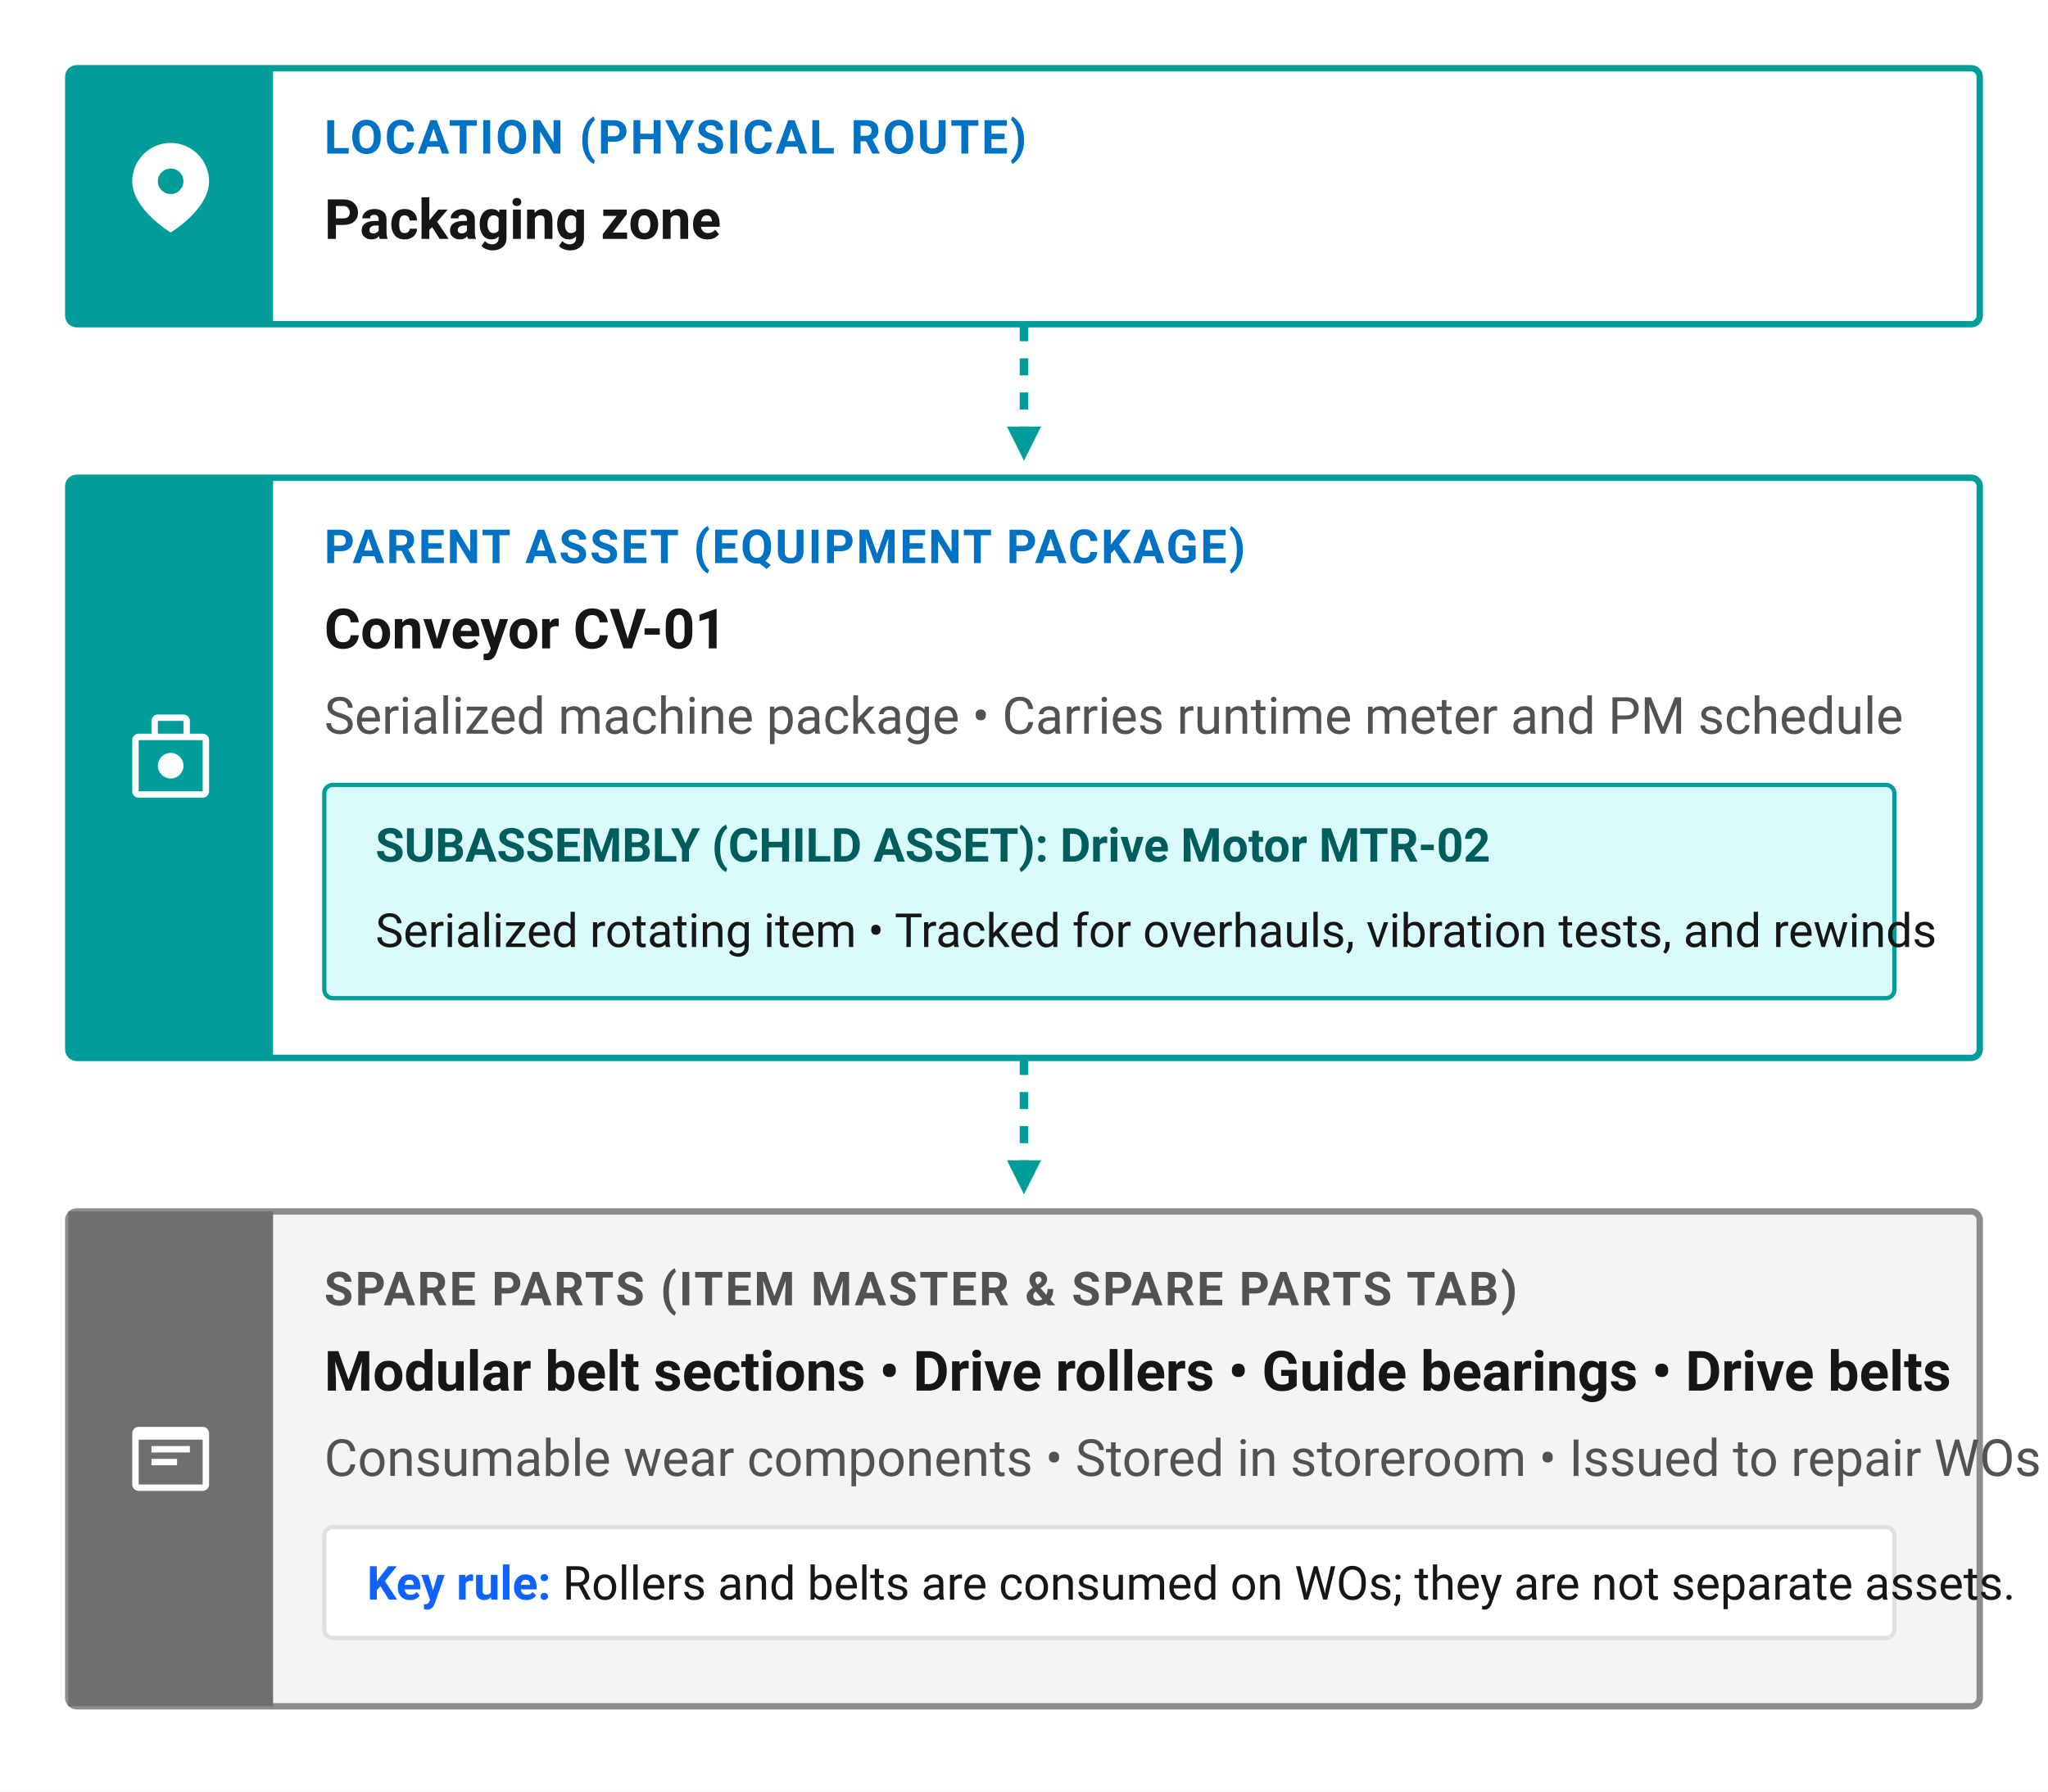
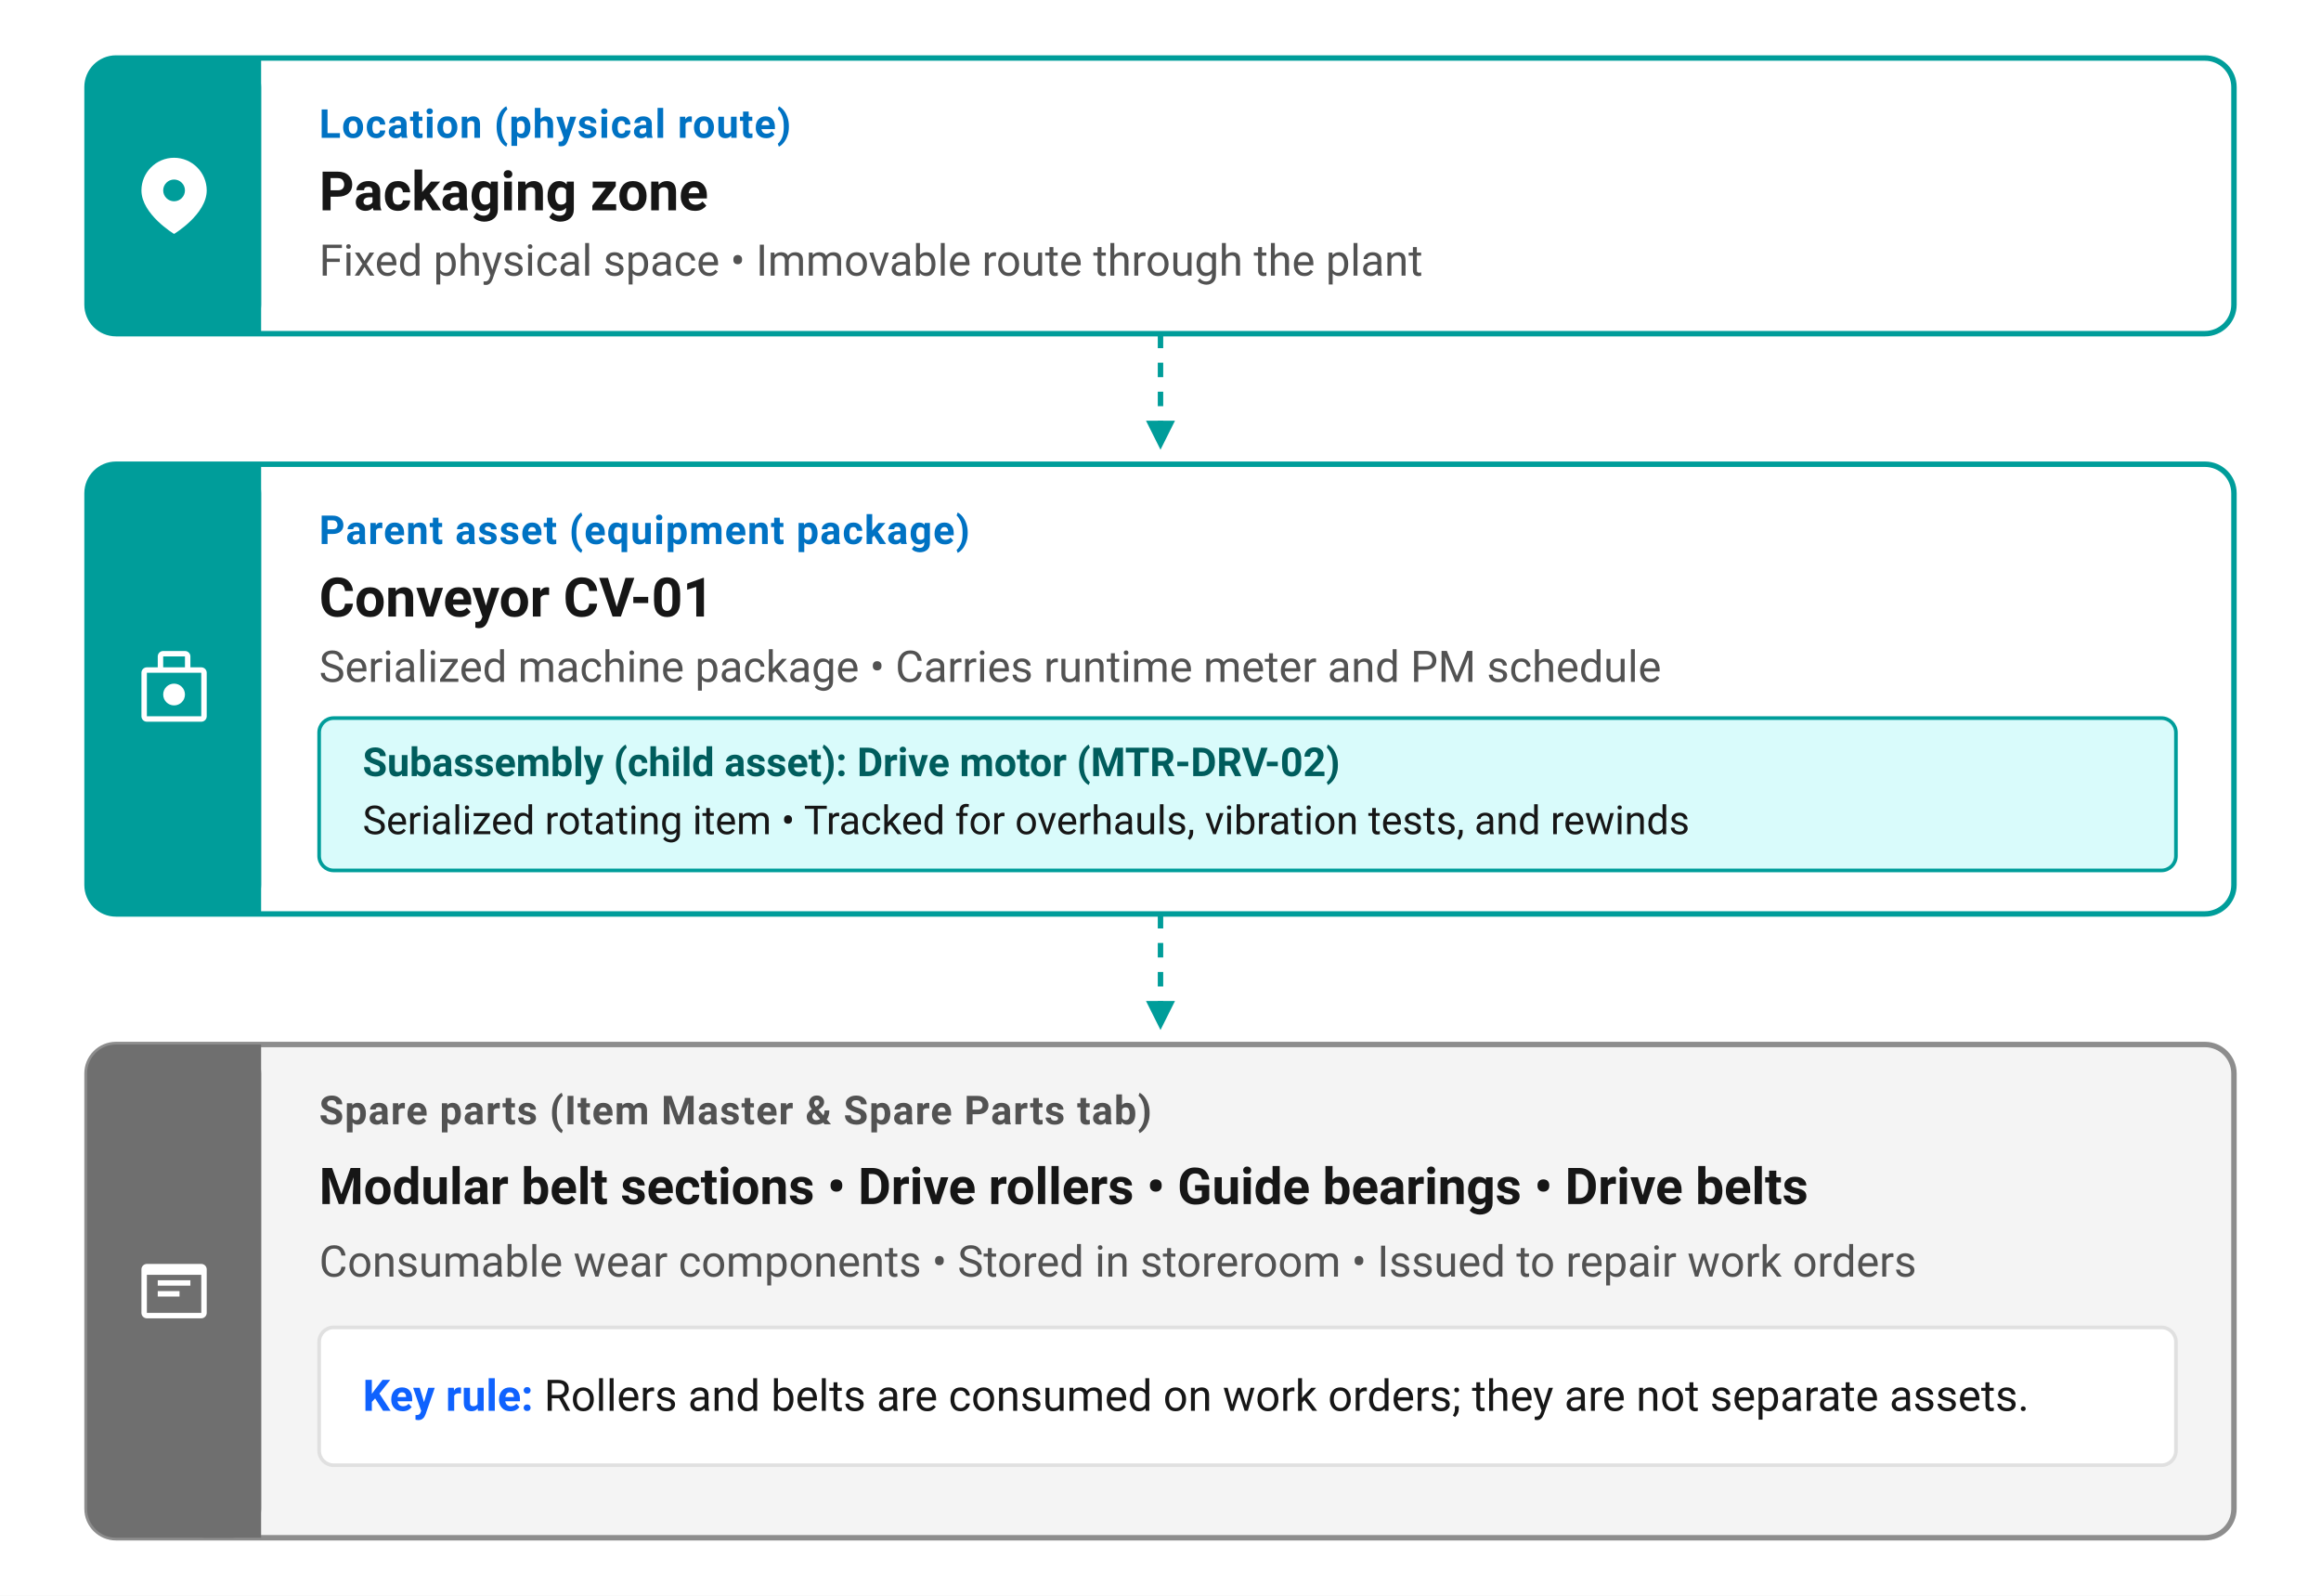
- <svg xmlns="http://www.w3.org/2000/svg" width="480" height="420" viewBox="0 0 480 420" fill="none" style="background:#ffffff; font-family:'IBM Plex Sans', -apple-system, BlinkMacSystemFont, 'Segoe UI', Roboto, sans-serif;">
+ <svg xmlns="http://www.w3.org/2000/svg" width="640" height="440" viewBox="0 0 640 440" fill="none" style="background:#ffffff; font-family:'IBM Plex Sans', -apple-system, BlinkMacSystemFont, 'Segoe UI', Roboto, sans-serif;">
  <rect width="100%" height="100%" fill="#ffffff" />
  <g class="tier-location">
-     <rect x="16" y="16" width="448" height="60" fill="#ffffff" stroke="#009D9A" stroke-width="1.5" rx="2" />
-     <rect x="16" y="16" width="48" height="60" fill="#009D9A" />
-     <g transform="translate(28, 32) scale(0.75)" fill="#ffffff">
+     <rect x="24" y="16" width="592" height="76" fill="#ffffff" stroke="#009D9A" stroke-width="1.5" rx="8" />
+     <rect x="24" y="16" width="48" height="76" fill="#009D9A" rx="8" />
+     <rect x="56" y="16" width="16" height="76" fill="#009D9A" />
+     <g transform="translate(36, 42) scale(0.75)" fill="#ffffff">
      <path d="M16,2C9.4,2,4,7.4,4,14c0,8.8,12,16,12,16s12-7.2,12-16C28,7.4,22.6,2,16,2z M16,18c-2.2,0-4-1.8-4-4s1.8-4,4-4s4,1.8,4,4 S18.2,18,16,18z" />
    </g>
-     <text x="76" y="36" font-size="11" font-weight="600" fill="#0072C3" letter-spacing="0.5">LOCATION (PHYSICAL ROUTE)</text>
-     <text x="76" y="56" font-size="13" font-weight="600" fill="#161616">Packaging zone</text>
+     <text x="88" y="38" font-size="11" font-weight="600" fill="#0072C3" letter-spacing="0.3">Location (physical route)</text>
+     <text x="88" y="58" font-size="15" font-weight="600" fill="#161616">Packaging zone</text>
+     <text x="88" y="76" font-size="12" fill="#525252">Fixed physical space • Immovable route through the plant</text>
  </g>
-   <path d="M240 76 V 104" stroke="#009D9A" stroke-width="2" stroke-dasharray="4 4" />
-   <polygon points="240,108 236,100 244,100" fill="#009D9A" />
+   <path d="M 320 92 V 120" stroke="#009D9A" stroke-width="1.5" stroke-dasharray="4 4" />
+   <polygon points="320,124 316,116 324,116" fill="#009D9A" />
  <g class="tier-asset">
-     <rect x="16" y="112" width="448" height="136" fill="#ffffff" stroke="#009D9A" stroke-width="1.5" rx="2" />
-     <rect x="16" y="112" width="48" height="136" fill="#009D9A" />
-     <g transform="translate(28, 166) scale(0.75)" fill="#ffffff">
+     <rect x="24" y="128" width="592" height="124" fill="#ffffff" stroke="#009D9A" stroke-width="1.5" rx="8" />
+     <rect x="24" y="128" width="48" height="124" fill="#009D9A" rx="8" />
+     <rect x="56" y="128" width="16" height="124" fill="#009D9A" />
+     <g transform="translate(36, 178) scale(0.75)" fill="#ffffff">
      <path d="M26,8h-4V4c0-1.1-0.9-2-2-2H12C10.9,2,10,2.9,10,4v4H6C4.9,8,4,8.9,4,10v16c0,1.1,0.9,2,2,2h20c1.1,0,2-0.9,2-2V10 C28,8.9,27.1,8,26,8z M12,4h8v4h-8V4z M26,26H6V10h20V26z" />
      <circle cx="16" cy="18" r="4" />
    </g>
-     <text x="76" y="132" font-size="11" font-weight="600" fill="#0072C3" letter-spacing="0.5">PARENT ASSET (EQUIPMENT PACKAGE)</text>
-     <text x="76" y="152" font-size="13" font-weight="600" fill="#161616">Conveyor CV-01</text>
-     <text x="76" y="172" font-size="12" fill="#525252">Serialized machine package • Carries runtime meter and PM schedule</text>
-     <rect x="76" y="184" width="368" height="50" fill="#D9FBFB" stroke="#009D9A" stroke-width="1" rx="2" />
-     <text x="88" y="202" font-size="11" font-weight="600" fill="#005d5d">SUBASSEMBLY (CHILD ASSET): Drive Motor MTR-02</text>
-     <text x="88" y="222" font-size="11" fill="#161616">Serialized rotating item • Tracked for overhauls, vibration tests, and rewinds</text>
+     <text x="88" y="150" font-size="11" font-weight="600" fill="#0072C3" letter-spacing="0.3">Parent asset (equipment package)</text>
+     <text x="88" y="170" font-size="15" font-weight="600" fill="#161616">Conveyor CV-01</text>
+     <text x="88" y="188" font-size="12" fill="#525252">Serialized machine package • Carries runtime meter and PM schedule</text>
+     <rect x="88" y="198" width="512" height="42" fill="#D9FBFB" stroke="#009D9A" stroke-width="1" rx="4" />
+     <text x="100" y="214" font-size="11" font-weight="600" fill="#005d5d">Subassembly (child asset): Drive motor (MTR-DRV-02)</text>
+     <text x="100" y="230" font-size="11" fill="#161616">Serialized rotating item • Tracked for overhauls, vibration tests, and rewinds</text>
  </g>
-   <path d="M240 248 V 276" stroke="#009D9A" stroke-width="2" stroke-dasharray="4 4" />
-   <polygon points="240,280 236,272 244,272" fill="#009D9A" />
+   <path d="M 320 252 V 280" stroke="#009D9A" stroke-width="1.5" stroke-dasharray="4 4" />
+   <polygon points="320,284 316,276 324,276" fill="#009D9A" />
  <g class="tier-parts">
-     <rect x="16" y="284" width="448" height="116" fill="#f4f4f4" stroke="#8d8d8d" stroke-width="1.5" rx="2" />
-     <rect x="16" y="284" width="48" height="116" fill="#6f6f6f" />
-     <g transform="translate(28, 330) scale(0.75)" fill="#ffffff">
+     <rect x="24" y="288" width="592" height="136" fill="#f4f4f4" stroke="#8d8d8d" stroke-width="1.5" rx="8" />
+     <rect x="24" y="288" width="48" height="136" fill="#6f6f6f" rx="8" />
+     <rect x="56" y="288" width="16" height="136" fill="#6f6f6f" />
+     <g transform="translate(36, 344) scale(0.75)" fill="#ffffff">
      <path d="M26,6H6C4.9,6,4,6.9,4,8v16c0,1.1,0.9,2,2,2h20c1.1,0,2-0.9,2-2V8C28,6.9,27.1,6,26,6z M26,24H6V10h20V24z M10,12h12v2H10 V12z M10,16h8v2h-8V16z" />
    </g>
-     <text x="76" y="306" font-size="11" font-weight="600" fill="#525252" letter-spacing="0.5">SPARE PARTS (ITEM MASTER &amp; SPARE PARTS TAB)</text>
-     <text x="76" y="326" font-size="13" font-weight="600" fill="#161616">Modular belt sections • Drive rollers • Guide bearings • Drive belts</text>
-     <text x="76" y="346" font-size="12" fill="#525252">Consumable wear components • Stored in storeroom • Issued to repair WOs</text>
-     <rect x="76" y="358" width="368" height="26" fill="#ffffff" stroke="#e0e0e0" rx="2" />
-     <text x="86" y="375" font-size="11" fill="#161616">
-       <tspan font-weight="600" fill="#0f62fe">Key rule:</tspan> Rollers and belts are consumed on WOs; they are not separate assets.</text>
+     <text x="88" y="310" font-size="11" font-weight="600" fill="#525252" letter-spacing="0.3">Spare parts (Item Master &amp; Spare Parts tab)</text>
+     <text x="88" y="332" font-size="14" font-weight="600" fill="#161616">Modular belt sections • Drive rollers • Guide bearings • Drive belts</text>
+     <text x="88" y="352" font-size="12" fill="#525252">Consumable wear components • Stored in storeroom • Issued to repair work orders</text>
+     <rect x="88" y="366" width="512" height="38" fill="#ffffff" stroke="#e0e0e0" rx="4" />
+     <text x="100" y="389" font-size="12" fill="#161616">
+       <tspan font-weight="600" fill="#0f62fe">Key rule:</tspan> Rollers and belts are consumed on work orders; they are not separate assets.</text>
  </g>
</svg>
